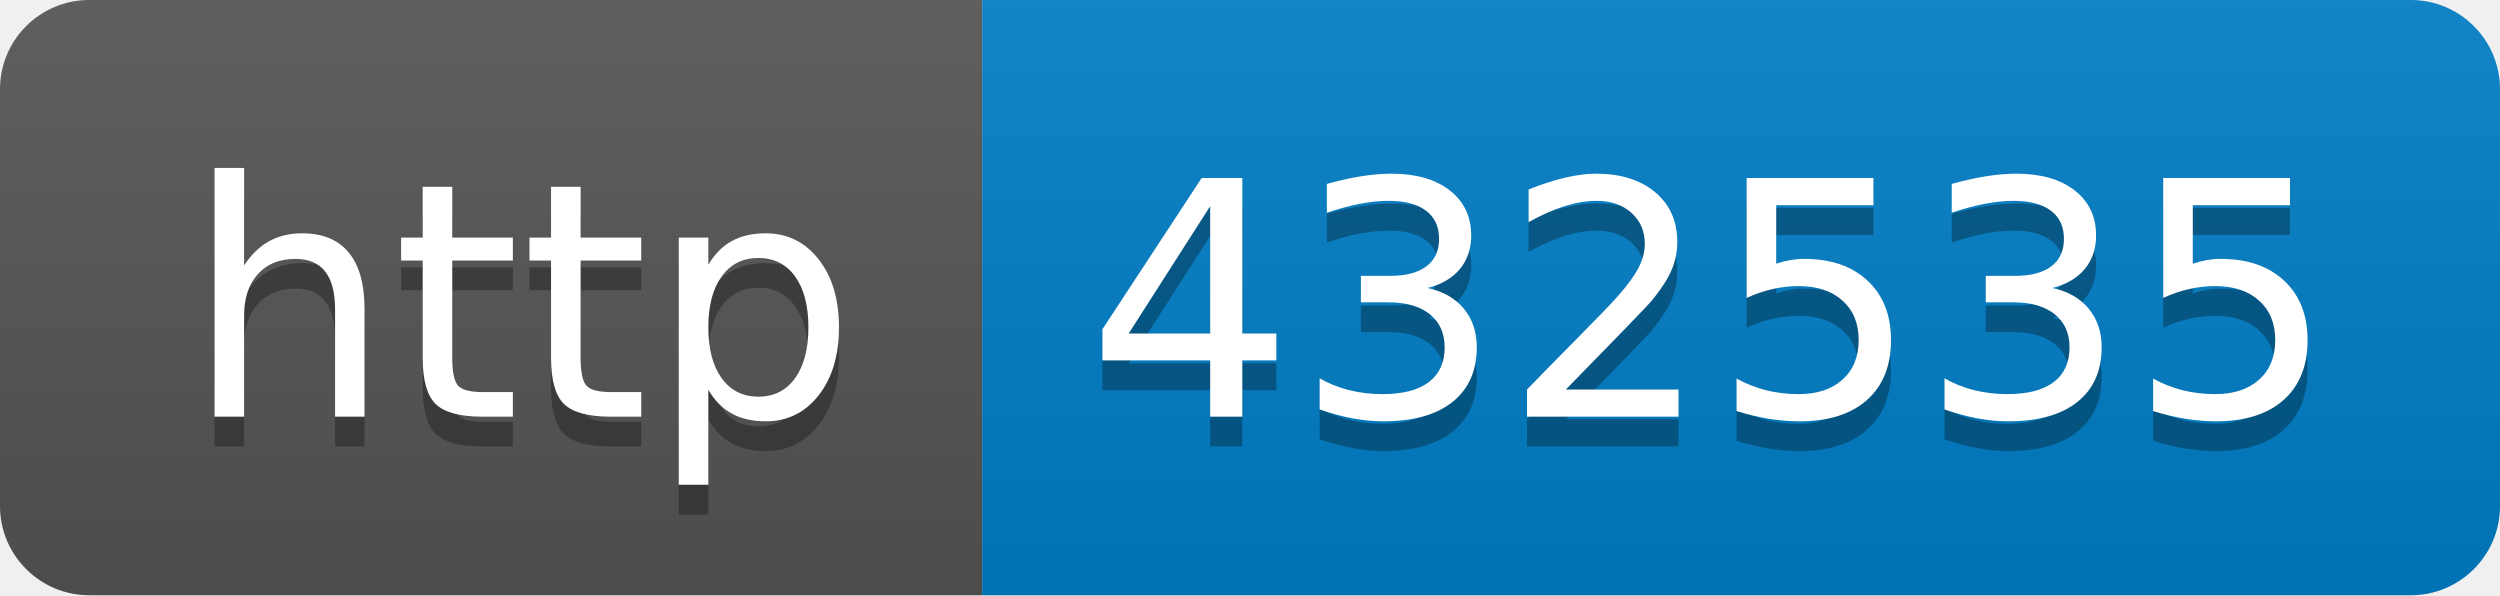
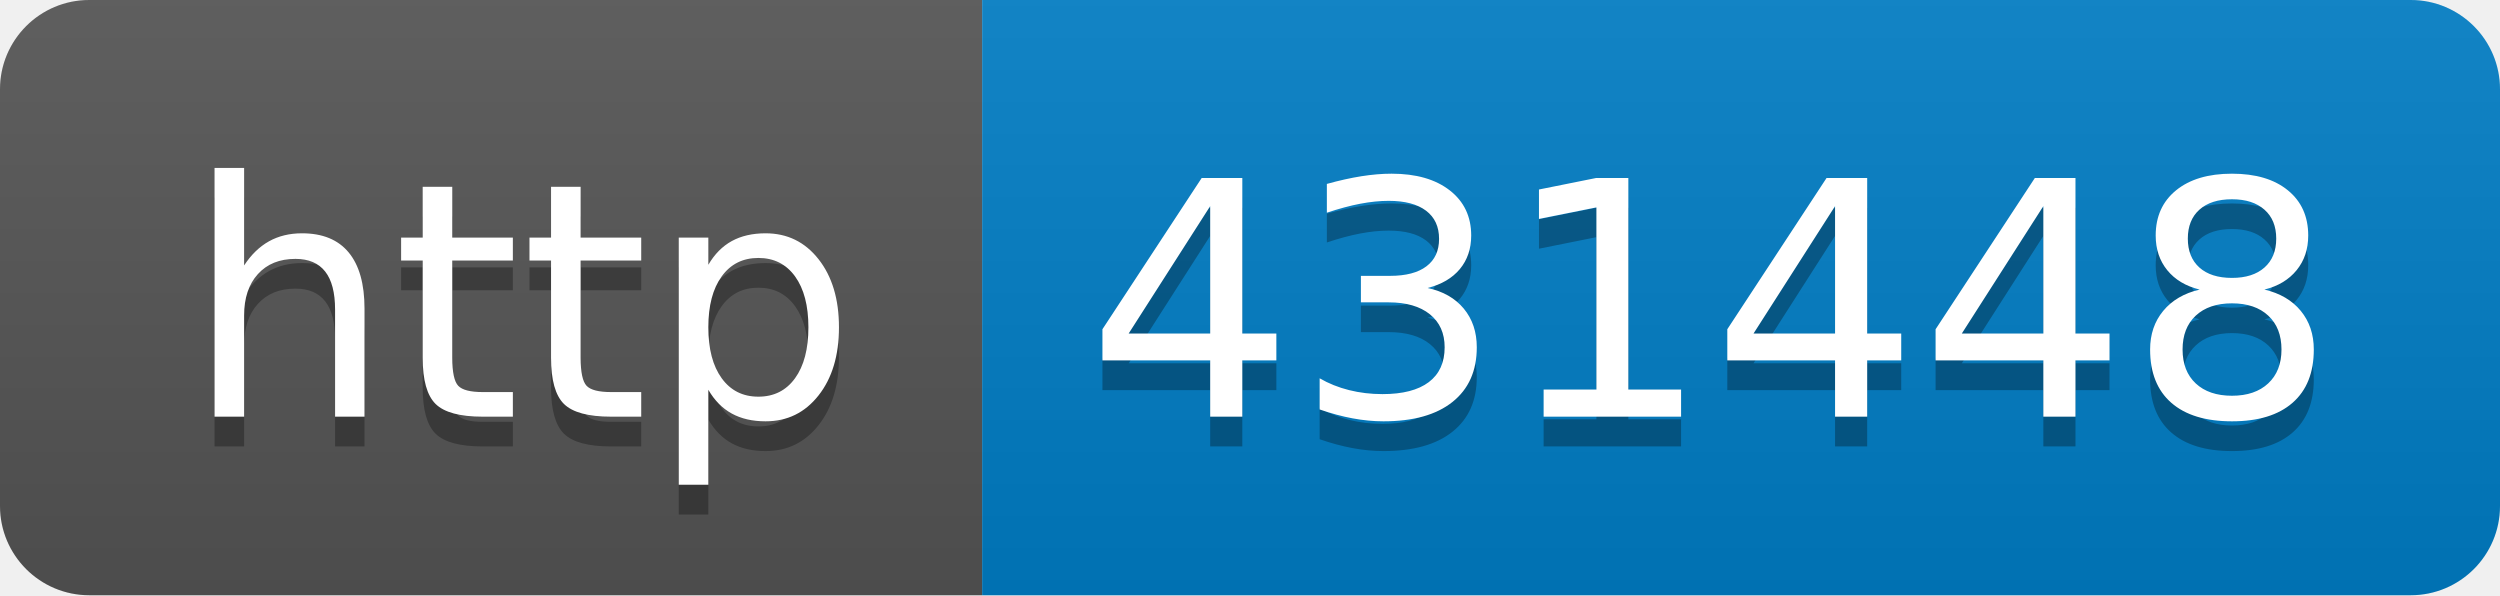
- <svg xmlns="http://www.w3.org/2000/svg" width="84" height="20" role="img" aria-label="http: 432535">
+ <svg xmlns="http://www.w3.org/2000/svg" width="84" height="20" role="img" aria-label="http: 431448">
  <linearGradient id="s" x2="0" y2="100%">
    <stop offset="0" stop-color="#bbb" stop-opacity=".1" />
    <stop offset="1" stop-opacity=".1" />
  </linearGradient>
  <clipPath id="r">
    <rect width="84" height="20" rx="3" fill="#fff" />
  </clipPath>
  <g clip-path="url(#r)">
    <rect width="33" height="20" fill="#555" />
    <rect x="33" width="51" height="20" fill="#007ec6" />
    <rect width="84" height="20" fill="url(#s)" />
  </g>
  <g fill="#fff" text-anchor="middle" font-family="Verdana,Geneva,DejaVu Sans,sans-serif" text-rendering="geometricPrecision" font-size="110">
    <text aria-hidden="true" x="175" y="150" fill="#010101" fill-opacity=".3" transform="scale(.1)" textLength="230">http</text>
    <text x="175" y="140" transform="scale(.1)" fill="#fff" textLength="230">http</text>
-     <text aria-hidden="true" x="575" y="150" fill="#010101" fill-opacity=".3" transform="scale(.1)" textLength="410">432535</text>
-     <text x="575" y="140" transform="scale(.1)" fill="#fff" textLength="410">432535</text>
+     <text aria-hidden="true" x="575" y="150" fill="#010101" fill-opacity=".3" transform="scale(.1)" textLength="410">431448</text>
+     <text x="575" y="140" transform="scale(.1)" fill="#fff" textLength="410">431448</text>
  </g>
</svg>
